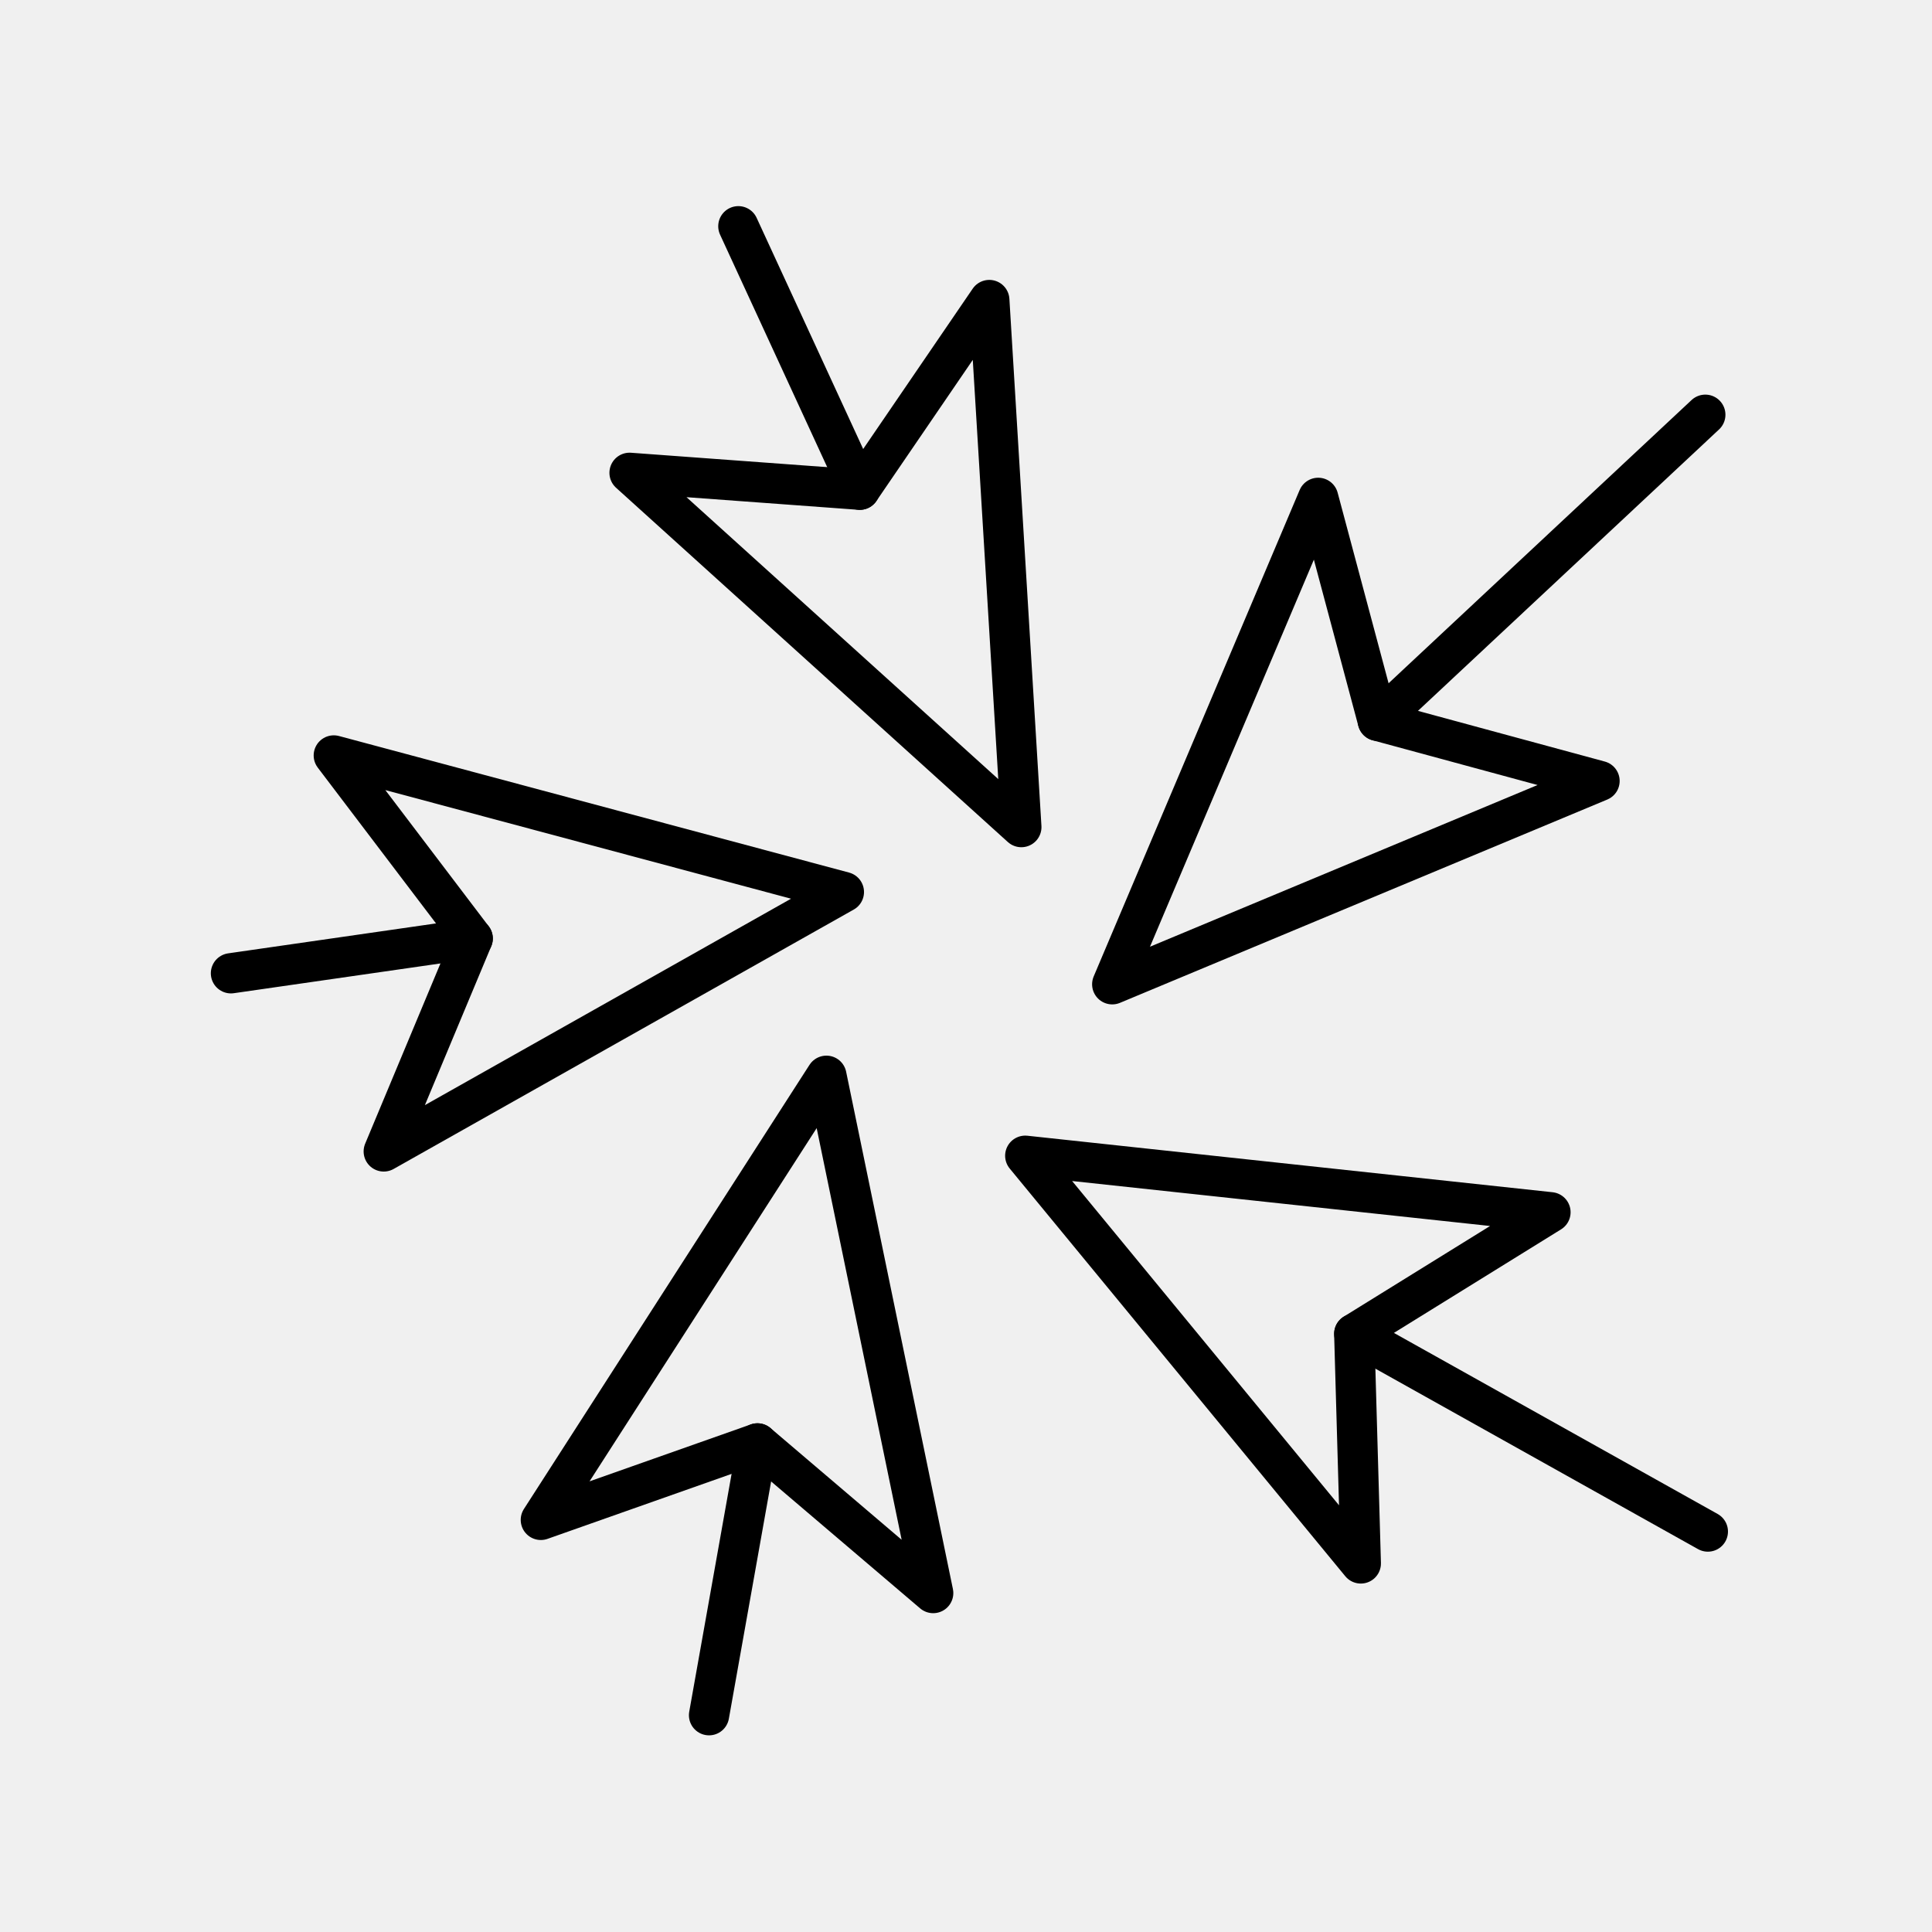
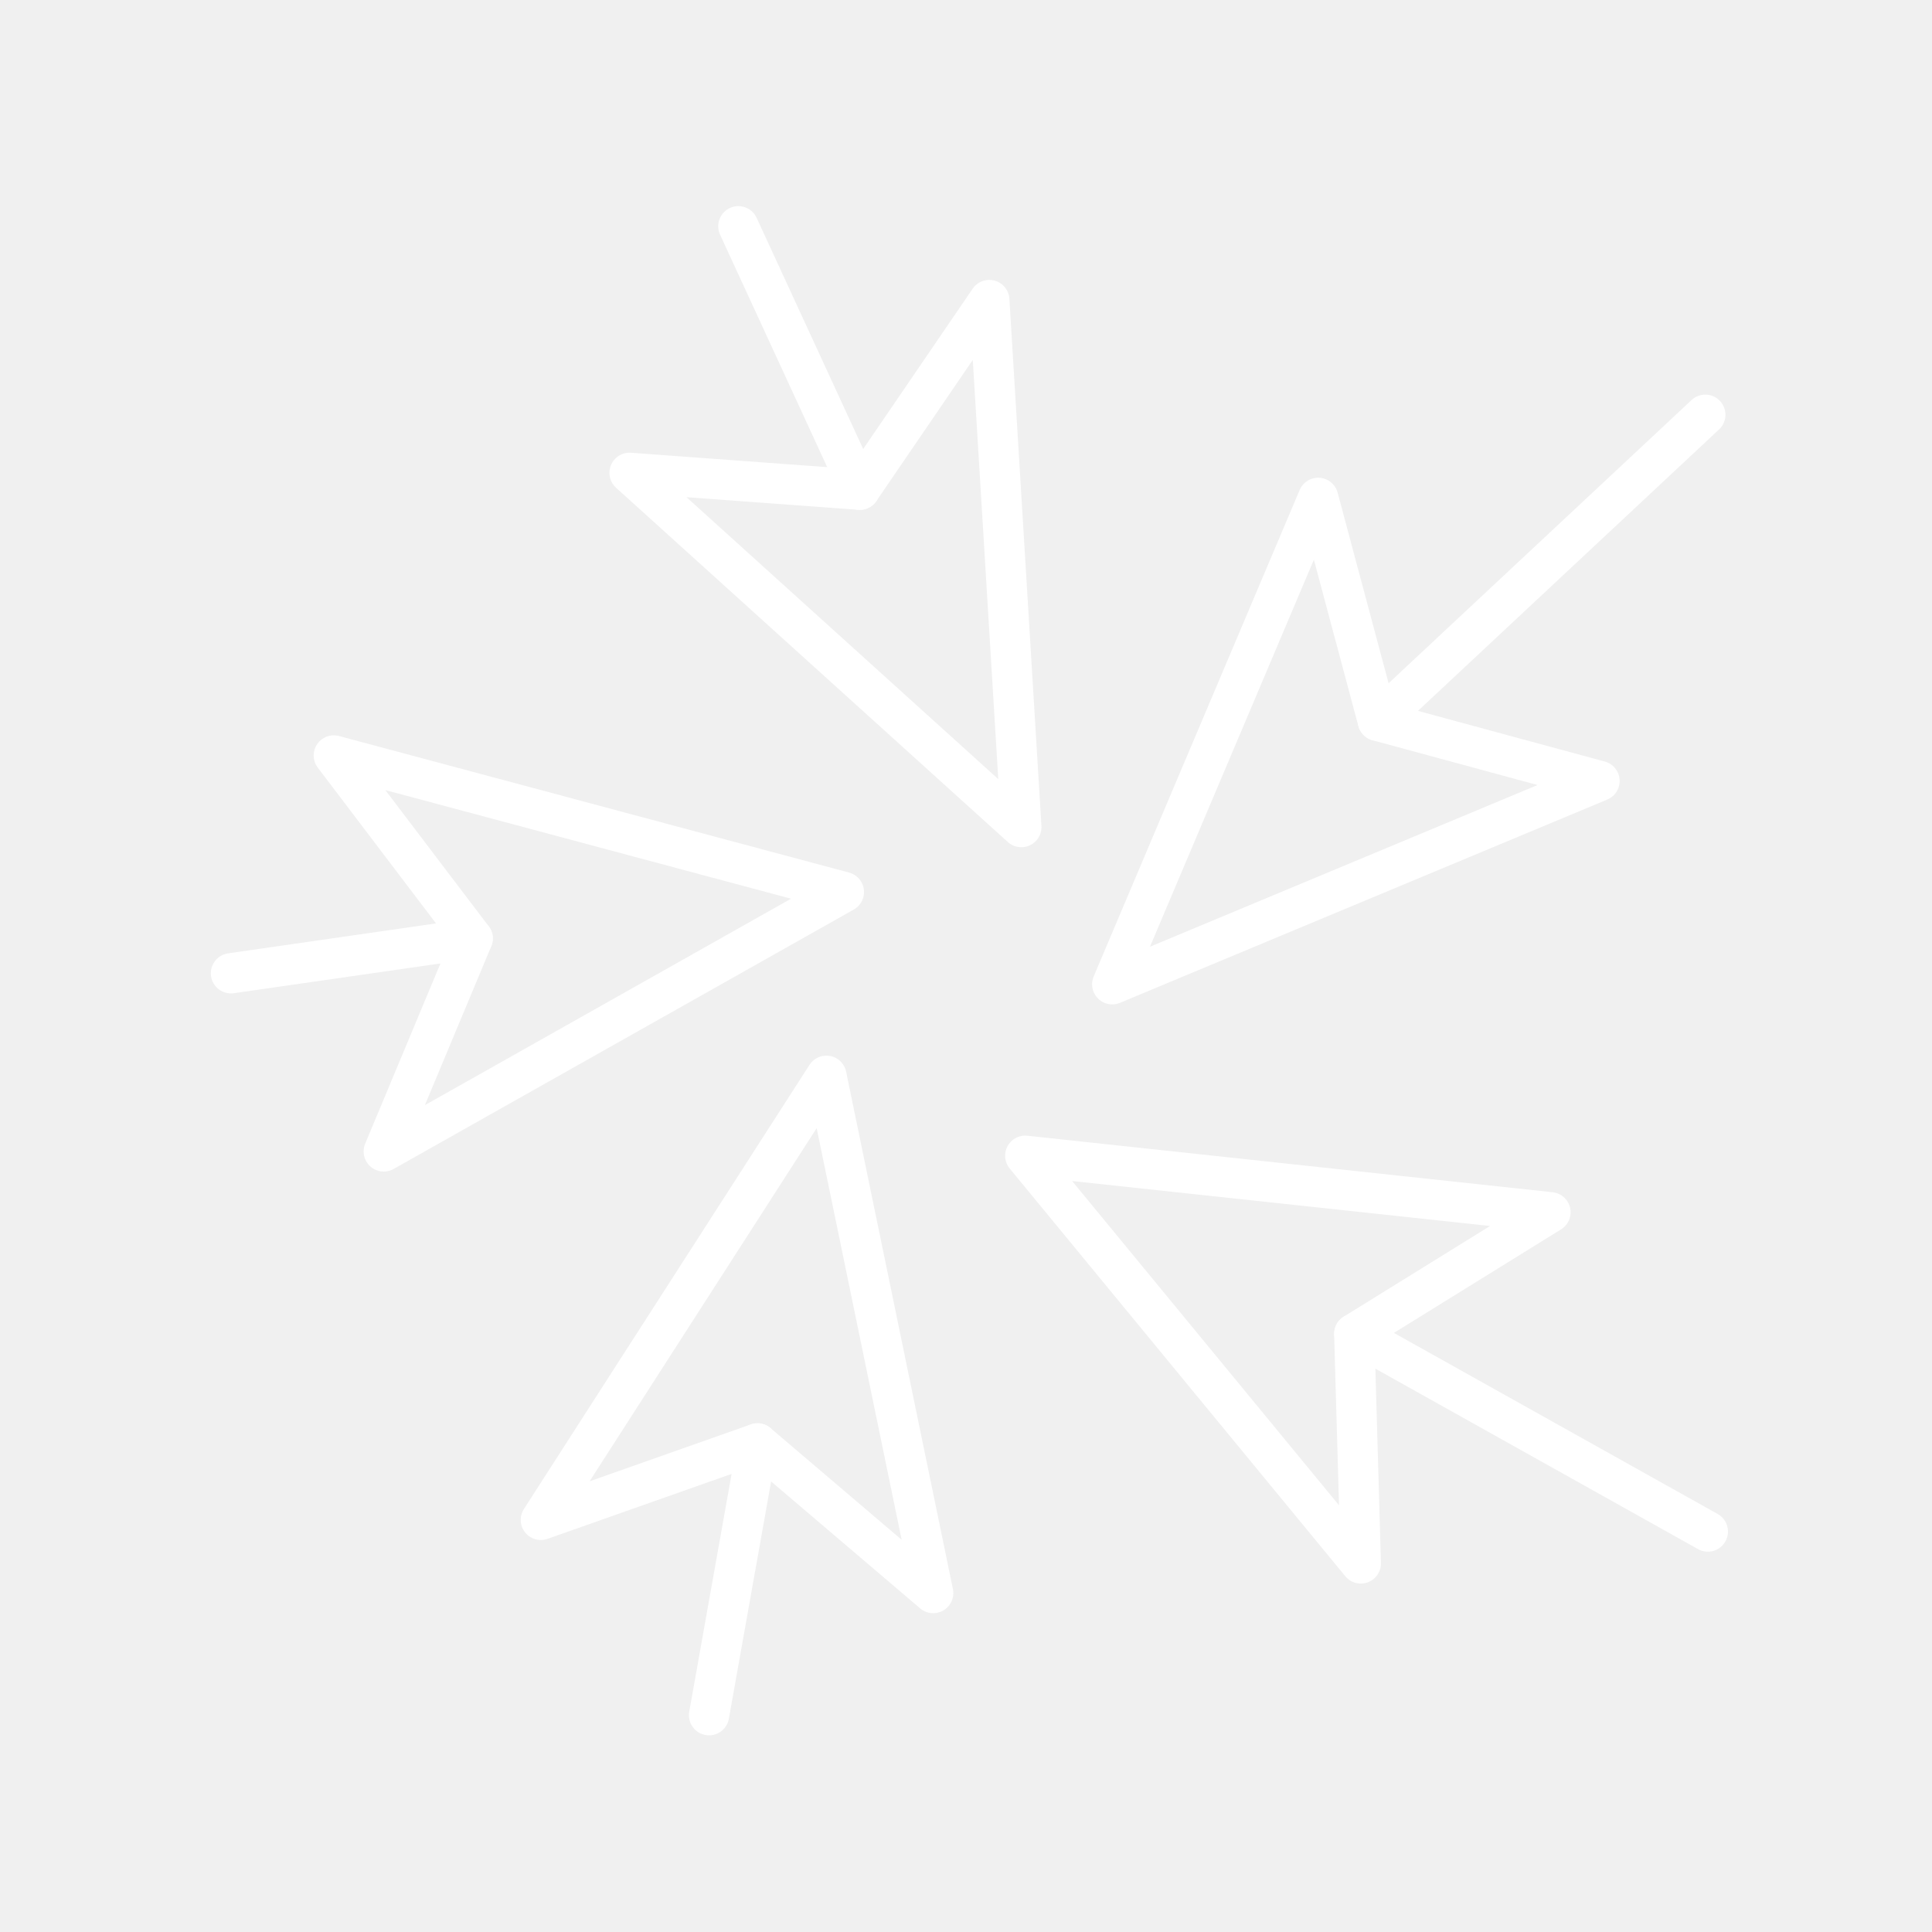
- <svg xmlns="http://www.w3.org/2000/svg" id="Layer_1" data-name="Layer 1" version="1.1" viewBox="0 0 48 48">
-   <defs id="defs4">
-     <style id="style2">
-       .cls-1 {
+ <svg xmlns="http://www.w3.org/2000/svg" width="48" height="48" viewBox="0 0 48 48" version="1.1">
+   <defs>
+     <style>
+       .a {
        fill: none;
        stroke: #fff;
        stroke-linecap: round;
        stroke-linejoin: round;
      }
    </style>
  </defs>
-   <path style="fill:none;stroke:#000000;stroke-width:1px;stroke-linecap:round;stroke-linejoin:round;stroke-opacity:1;paint-order:stroke fill markers" d="m 38.521,30.118 -4.875,3.02 0.163,5.705 -8.337,-10.129 z" id="path989-38" />
-   <path style="fill:none;stroke:#000000;stroke-width:1px;stroke-linecap:round;stroke-linejoin:round;stroke-opacity:1;paint-order:stroke fill markers" d="m 15.641,11.747 5.719,0.42 3.219,-4.713 0.796,13.095 z" id="path989" />
-   <path style="fill:none;stroke:#000000;stroke-width:1px;stroke-linecap:round;stroke-linejoin:round;stroke-opacity:1;paint-order:stroke fill markers" d="m 32.75,12.369 1.481,5.54 5.509,1.494 -12.107,5.051 z" id="path989-8" />
-   <path style="fill:none;stroke:#000000;stroke-width:1px;stroke-linecap:round;stroke-linejoin:round;stroke-opacity:1;paint-order:stroke fill markers" d="M 23.185,39.579 18.819,35.861 13.437,37.761 20.532,26.727 Z" id="path989-33" />
-   <path style="fill:none;stroke:#000000;stroke-width:1px;stroke-linecap:round;stroke-linejoin:round;stroke-opacity:1;paint-order:stroke fill markers" d="M 9.534,28.607 11.744,23.316 8.293,18.769 20.966,22.162 Z" id="path989-3" />
-   <path style="fill:none;stroke:#000000;stroke-width:1px;stroke-linecap:round;stroke-linejoin:round;stroke-opacity:1;paint-order:stroke fill markers" d="M 21.361,12.167 18.344,5.621" id="path1170" />
-   <path style="fill:none;stroke:#000000;stroke-width:1px;stroke-linecap:round;stroke-linejoin:round;stroke-opacity:1;paint-order:stroke fill markers" d="m 34.232,17.909 8.136,-7.605" id="path1172" />
-   <path style="fill:none;stroke:#000000;stroke-width:1px;stroke-linecap:round;stroke-linejoin:round;stroke-opacity:1;paint-order:stroke fill markers" d="m 33.647,33.138 8.784,4.913" id="path1174" />
-   <path style="fill:none;stroke:#000000;stroke-width:1px;stroke-linecap:round;stroke-linejoin:round;stroke-opacity:1;paint-order:stroke fill markers" d="m 18.819,35.861 -1.203,6.753" id="path1176" />
-   <path style="fill:none;stroke:#000000;stroke-width:1px;stroke-linecap:round;stroke-linejoin:round;stroke-opacity:1;paint-order:stroke fill markers" d="M 11.744,23.316 5.738,24.181" id="path1178" />
+   <path class="a" d="m 38.521,30.118 -4.875,3.02 0.163,5.705 -8.337,-10.129 z" />
+   <path class="a" d="m 15.641,11.747 5.719,0.42 3.219,-4.713 0.796,13.095 z" />
+   <path class="a" d="m 32.75,12.369 1.481,5.54 5.509,1.494 -12.107,5.051 z" />
+   <path class="a" d="M 23.185,39.579 18.819,35.861 13.437,37.761 20.532,26.727 Z" />
+   <path class="a" d="M 9.534,28.607 11.744,23.316 8.293,18.769 20.966,22.162 Z" />
+   <path class="a" d="M 21.361,12.167 18.344,5.621" />
+   <path class="a" d="m 34.232,17.909 8.136,-7.605" />
+   <path class="a" d="m 33.647,33.138 8.784,4.913" />
+   <path class="a" d="m 18.819,35.861 -1.203,6.753" />
+   <path class="a" d="M 11.744,23.316 5.738,24.181" />
</svg>
